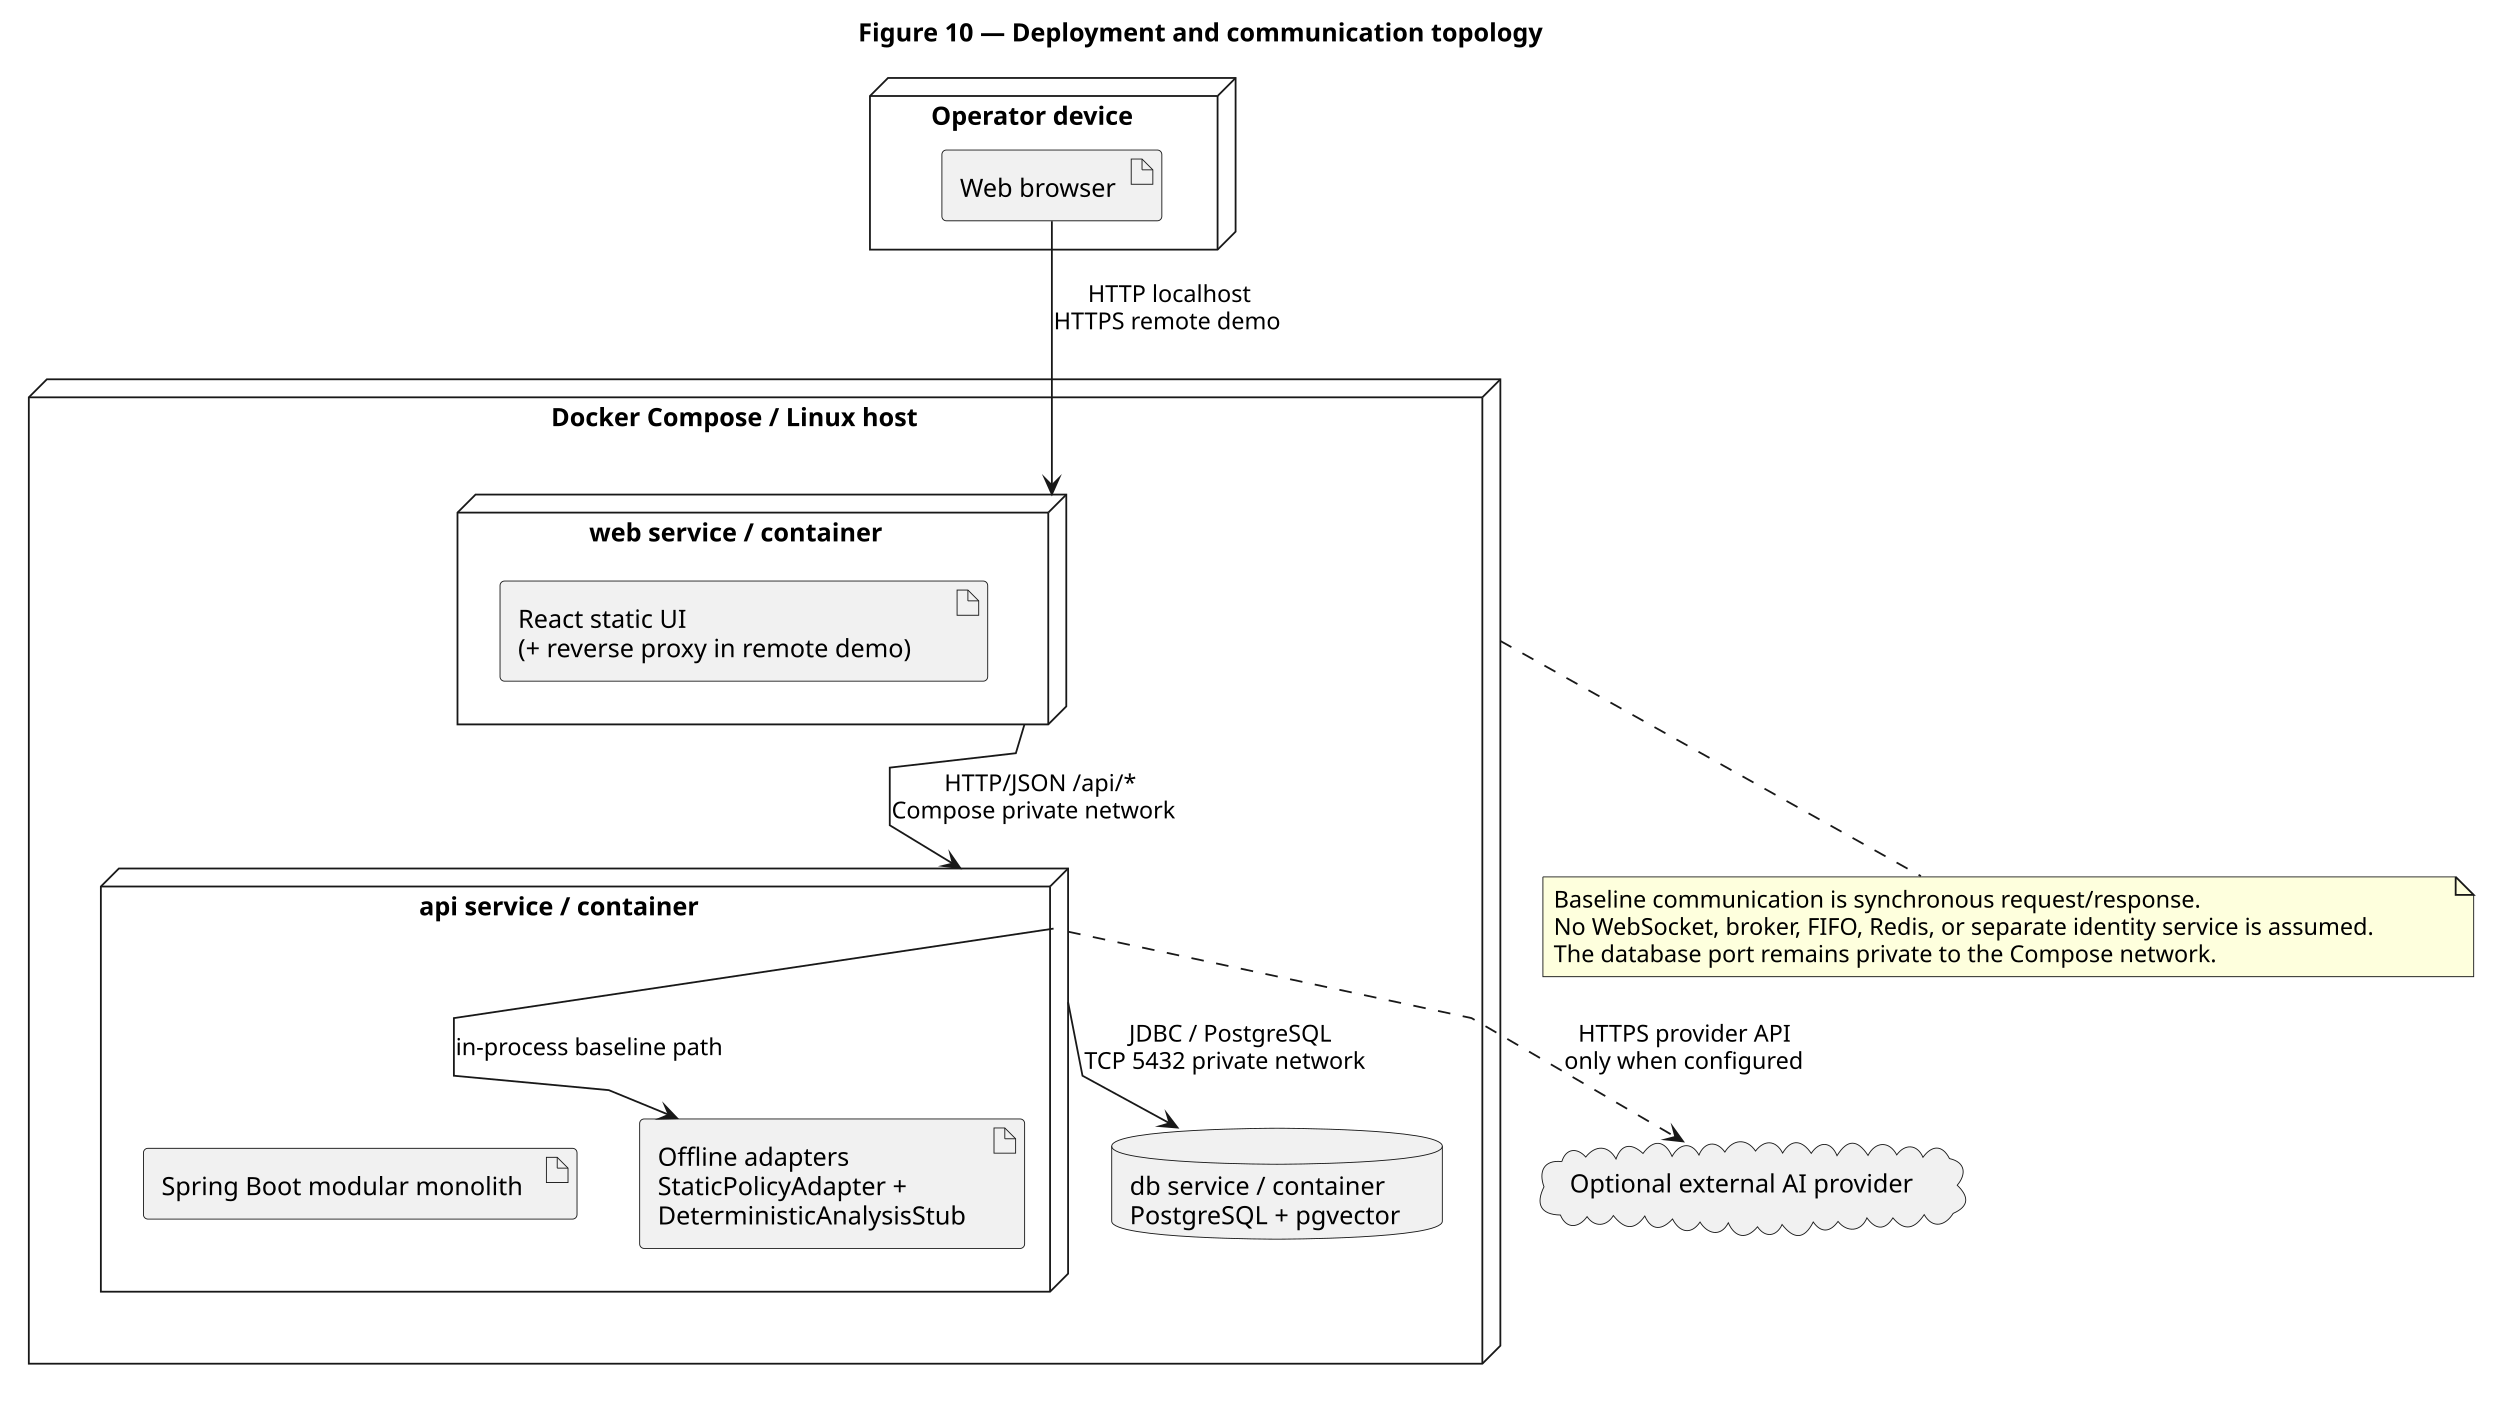
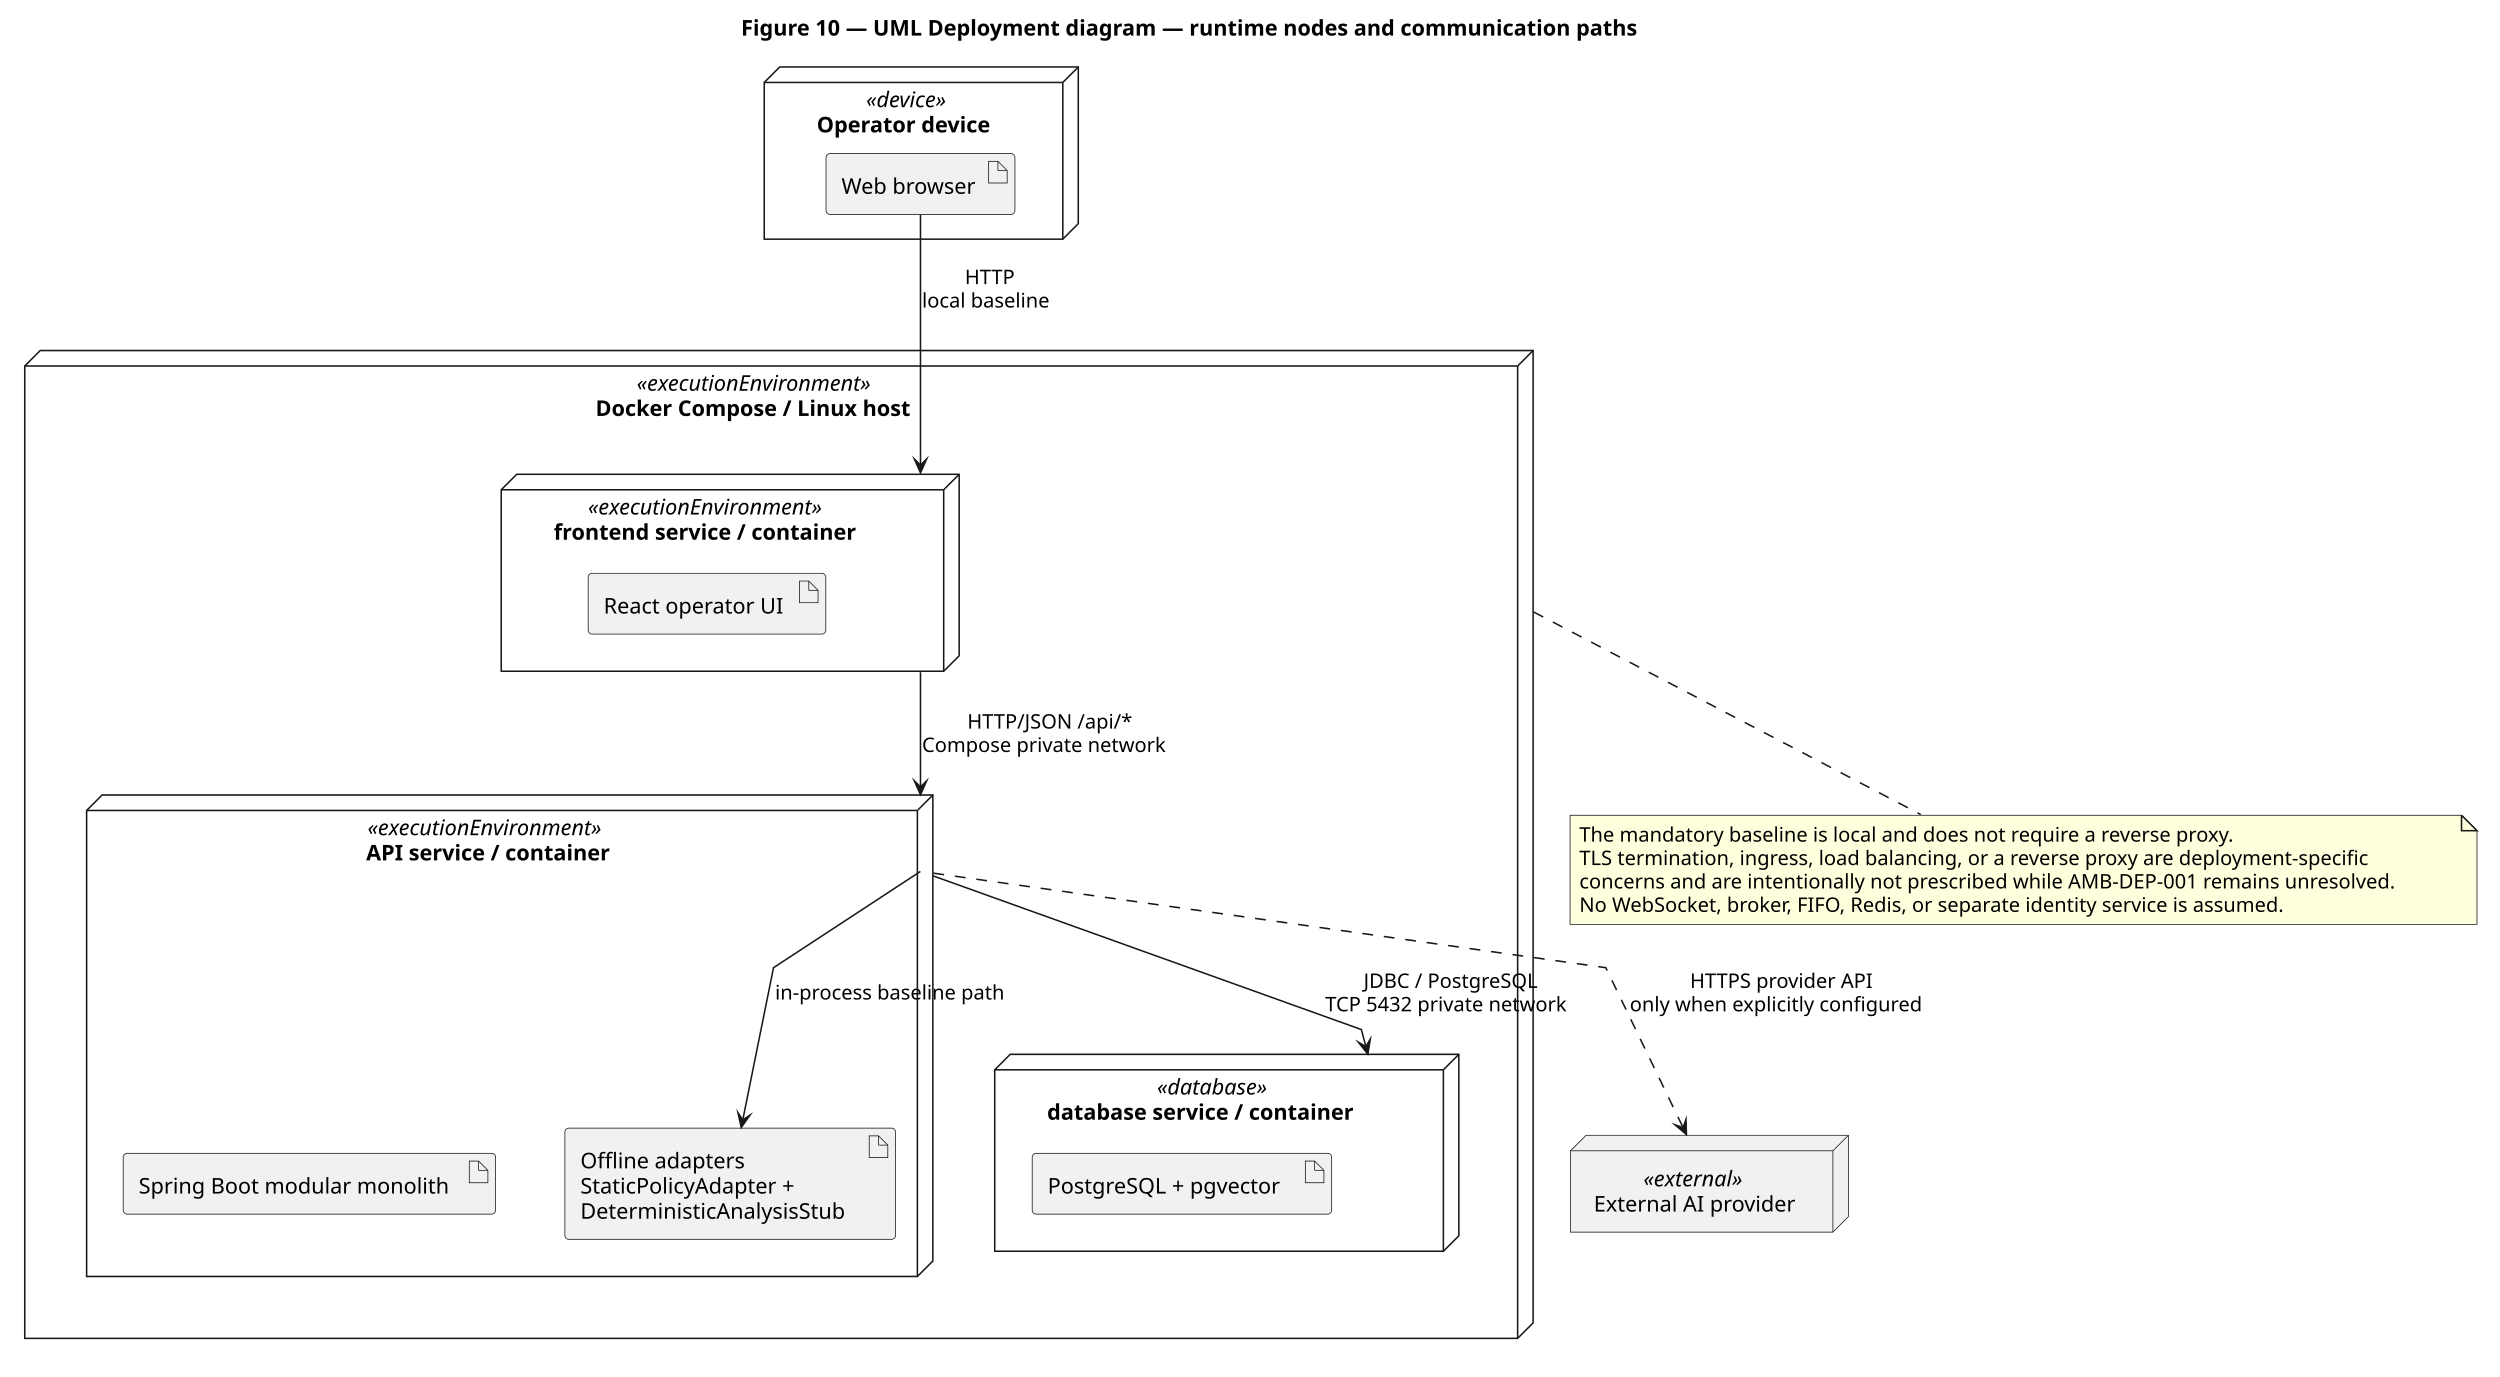
- <svg xmlns="http://www.w3.org/2000/svg" contentStyleType="text/css" data-diagram-type="DESCRIPTION" height="782px" preserveAspectRatio="none" style="width:1388px;height:782px;background:#FFFFFF;" version="1.1" viewBox="0 0 1388 782" width="1388px" zoomAndPan="magnify">
+ <svg xmlns="http://www.w3.org/2000/svg" contentStyleType="text/css" data-diagram-type="DESCRIPTION" height="890px" preserveAspectRatio="none" style="width:1616px;height:890px;background:#FFFFFF;" version="1.1" viewBox="0 0 1616 890" width="1616px" zoomAndPan="magnify">
  <defs />
  <g>
    <g class="title" data-source-line="1">
-       <text fill="#000000" font-family="sans-serif" font-size="14" font-weight="700" lengthAdjust="spacing" textLength="428.497" x="476.444" y="22.995">Figure 10 — Deployment and communication topology</text>
+       <text fill="#000000" font-family="sans-serif" font-size="14" font-weight="700" lengthAdjust="spacing" textLength="651.109" x="479.008" y="22.995">Figure 10 — UML Deployment diagram — runtime nodes and communication paths</text>
    </g>
    <g class="cluster" data-qualified-name="Device" data-source-line="7" id="ent0001">
-       <polygon fill="none" points="483,53.297,493,43.297,686,43.297,686,128.597,676,138.597,483,138.597,483,53.297" style="stroke:#181818;stroke-width:1;stroke-linejoin:miter;stroke-miterlimit:10;" />
-       <line style="stroke:#181818;stroke-width:1;" x1="676" x2="686" y1="53.297" y2="43.297" />
-       <line style="stroke:#181818;stroke-width:1;" x1="483" x2="676" y1="53.297" y2="53.297" />
-       <line style="stroke:#181818;stroke-width:1;" x1="676" x2="676" y1="53.297" y2="138.597" />
-       <text fill="#000000" font-family="sans-serif" font-size="14" font-weight="700" lengthAdjust="spacing" textLength="127.094" x="516.953" y="69.292">Operator device</text>
+       <polygon fill="none" points="494,53.297,504,43.297,697,43.297,697,144.587,687,154.587,494,154.587,494,53.297" style="stroke:#181818;stroke-width:1;stroke-linejoin:miter;stroke-miterlimit:10;" />
+       <line style="stroke:#181818;stroke-width:1;" x1="687" x2="697" y1="53.297" y2="43.297" />
+       <line style="stroke:#181818;stroke-width:1;" x1="494" x2="687" y1="53.297" y2="53.297" />
+       <line style="stroke:#181818;stroke-width:1;" x1="687" x2="687" y1="53.297" y2="154.587" />
+       <text fill="#000000" font-family="sans-serif" font-size="14" font-style="italic" lengthAdjust="spacing" textLength="63.267" x="559.867" y="69.292">«device»</text>
+       <text fill="#000000" font-family="sans-serif" font-size="14" font-weight="700" lengthAdjust="spacing" textLength="127.094" x="527.953" y="85.589">Operator device</text>
    </g>
    <g class="cluster" data-qualified-name="Host" data-source-line="11" id="ent0003">
-       <polygon fill="none" points="16,220.597,26,210.597,833,210.597,833,747.137,823,757.137,16,757.137,16,220.597" style="stroke:#181818;stroke-width:1;stroke-linejoin:miter;stroke-miterlimit:10;" />
-       <line style="stroke:#181818;stroke-width:1;" x1="823" x2="833" y1="220.597" y2="210.597" />
-       <line style="stroke:#181818;stroke-width:1;" x1="16" x2="823" y1="220.597" y2="220.597" />
-       <line style="stroke:#181818;stroke-width:1;" x1="823" x2="823" y1="220.597" y2="757.137" />
-       <text fill="#000000" font-family="sans-serif" font-size="14" font-weight="700" lengthAdjust="spacing" textLength="229.1" x="305.95" y="236.592">Docker Compose / Linux host</text>
+       <polygon fill="none" points="16,236.587,26,226.587,991,226.587,991,855.107,981,865.107,16,865.107,16,236.587" style="stroke:#181818;stroke-width:1;stroke-linejoin:miter;stroke-miterlimit:10;" />
+       <line style="stroke:#181818;stroke-width:1;" x1="981" x2="991" y1="236.587" y2="226.587" />
+       <line style="stroke:#181818;stroke-width:1;" x1="16" x2="981" y1="236.587" y2="236.587" />
+       <line style="stroke:#181818;stroke-width:1;" x1="981" x2="981" y1="236.587" y2="865.107" />
+       <text fill="#000000" font-family="sans-serif" font-size="14" font-style="italic" lengthAdjust="spacing" textLength="175.882" x="411.559" y="252.582">«executionEnvironment»</text>
+       <text fill="#000000" font-family="sans-serif" font-size="14" font-weight="700" lengthAdjust="spacing" textLength="229.1" x="384.95" y="268.879">Docker Compose / Linux host</text>
    </g>
    <g class="cluster" data-qualified-name="Host.Web" data-source-line="12" id="ent0004">
-       <polygon fill="none" points="254,284.597,264,274.597,592,274.597,592,392.187,582,402.187,254,402.187,254,284.597" style="stroke:#181818;stroke-width:1;stroke-linejoin:miter;stroke-miterlimit:10;" />
-       <line style="stroke:#181818;stroke-width:1;" x1="582" x2="592" y1="284.597" y2="274.597" />
-       <line style="stroke:#181818;stroke-width:1;" x1="254" x2="582" y1="284.597" y2="284.597" />
-       <line style="stroke:#181818;stroke-width:1;" x1="582" x2="582" y1="284.597" y2="402.187" />
-       <text fill="#000000" font-family="sans-serif" font-size="14" font-weight="700" lengthAdjust="spacing" textLength="183.825" x="327.087" y="300.592">web service / container</text>
+       <polygon fill="none" points="324,316.587,334,306.587,620,306.587,620,423.887,610,433.887,324,433.887,324,316.587" style="stroke:#181818;stroke-width:1;stroke-linejoin:miter;stroke-miterlimit:10;" />
+       <line style="stroke:#181818;stroke-width:1;" x1="610" x2="620" y1="316.587" y2="306.587" />
+       <line style="stroke:#181818;stroke-width:1;" x1="324" x2="610" y1="316.587" y2="316.587" />
+       <line style="stroke:#181818;stroke-width:1;" x1="610" x2="610" y1="316.587" y2="433.887" />
+       <text fill="#000000" font-family="sans-serif" font-size="14" font-style="italic" lengthAdjust="spacing" textLength="175.882" x="380.059" y="332.582">«executionEnvironment»</text>
+       <text fill="#000000" font-family="sans-serif" font-size="14" font-weight="700" lengthAdjust="spacing" textLength="220.131" x="357.935" y="348.879">frontend service / container</text>
    </g>
    <g class="cluster" data-qualified-name="Host.Api" data-source-line="16" id="ent0006">
-       <polygon fill="none" points="56,492.187,66,482.187,593,482.187,593,707.137,583,717.137,56,717.137,56,492.187" style="stroke:#181818;stroke-width:1;stroke-linejoin:miter;stroke-miterlimit:10;" />
-       <line style="stroke:#181818;stroke-width:1;" x1="583" x2="593" y1="492.187" y2="482.187" />
-       <line style="stroke:#181818;stroke-width:1;" x1="56" x2="583" y1="492.187" y2="492.187" />
-       <line style="stroke:#181818;stroke-width:1;" x1="583" x2="583" y1="492.187" y2="717.137" />
-       <text fill="#000000" font-family="sans-serif" font-size="14" font-weight="700" lengthAdjust="spacing" textLength="175.643" x="232.679" y="508.182">api service / container</text>
+       <polygon fill="none" points="56,523.887,66,513.887,603,513.887,603,815.107,593,825.107,56,825.107,56,523.887" style="stroke:#181818;stroke-width:1;stroke-linejoin:miter;stroke-miterlimit:10;" />
+       <line style="stroke:#181818;stroke-width:1;" x1="593" x2="603" y1="523.887" y2="513.887" />
+       <line style="stroke:#181818;stroke-width:1;" x1="56" x2="593" y1="523.887" y2="523.887" />
+       <line style="stroke:#181818;stroke-width:1;" x1="593" x2="593" y1="523.887" y2="825.107" />
+       <text fill="#000000" font-family="sans-serif" font-size="14" font-style="italic" lengthAdjust="spacing" textLength="175.882" x="237.559" y="539.882">«executionEnvironment»</text>
+       <text fill="#000000" font-family="sans-serif" font-size="14" font-weight="700" lengthAdjust="spacing" textLength="177.68" x="236.66" y="556.179">API service / container</text>
+     </g>
+     <g class="cluster" data-qualified-name="Host.DB" data-source-line="21" id="ent0009">
+       <polygon fill="none" points="643,691.517,653,681.517,943,681.517,943,798.807,933,808.807,643,808.807,643,691.517" style="stroke:#181818;stroke-width:1;stroke-linejoin:miter;stroke-miterlimit:10;" />
+       <line style="stroke:#181818;stroke-width:1;" x1="933" x2="943" y1="691.517" y2="681.517" />
+       <line style="stroke:#181818;stroke-width:1;" x1="643" x2="933" y1="691.517" y2="691.517" />
+       <line style="stroke:#181818;stroke-width:1;" x1="933" x2="933" y1="691.517" y2="808.807" />
+       <text fill="#000000" font-family="sans-serif" font-size="14" font-style="italic" lengthAdjust="spacing" textLength="82.189" x="747.906" y="707.512">«database»</text>
+       <text fill="#000000" font-family="sans-serif" font-size="14" font-weight="700" lengthAdjust="spacing" textLength="224.28" x="676.86" y="723.809">database service / container</text>
    </g>
    <g class="entity" data-qualified-name="Device.Browser" data-source-line="8" id="ent0002">
-       <rect fill="#F1F1F1" height="39.297" rx="2.5" ry="2.5" style="stroke:#181818;stroke-width:0.5;" width="122.114" x="522.94" y="83.297" />
-       <polygon fill="#F1F1F1" points="628.054,88.297,628.054,102.297,640.054,102.297,640.054,94.297,634.054,88.297,628.054,88.297" style="stroke:#181818;stroke-width:0.5;stroke-linejoin:miter;stroke-miterlimit:10;" />
-       <line style="stroke:#181818;stroke-width:0.5;" x1="634.054" x2="634.054" y1="88.297" y2="94.297" />
-       <line style="stroke:#181818;stroke-width:0.5;" x1="640.054" x2="634.054" y1="94.297" y2="94.297" />
-       <text fill="#000000" font-family="sans-serif" font-size="14" lengthAdjust="spacing" textLength="92.114" x="532.94" y="109.292">Web browser</text>
-     </g>
-     <g class="entity" data-qualified-name="Host.DB" data-source-line="21" id="ent0009">
-       <path d="M617.22,636.397 C617.22,626.397 709.002,626.397 709.002,626.397 C709.002,626.397 800.784,626.397 800.784,636.397 L800.784,677.991 C800.784,687.991 709.002,687.991 709.002,687.991 C709.002,687.991 617.22,687.991 617.22,677.991 L617.22,636.397" fill="#F1F1F1" style="stroke:#181818;stroke-width:0.5;" />
-       <path d="M617.22,636.397 C617.22,646.397 709.002,646.397 709.002,646.397 C709.002,646.397 800.784,646.397 800.784,636.397" fill="none" style="stroke:#181818;stroke-width:0.5;" />
-       <text fill="#000000" font-family="sans-serif" font-size="14" lengthAdjust="spacing" textLength="152.325" x="627.22" y="663.392">db service / container</text>
-       <text fill="#000000" font-family="sans-serif" font-size="14" lengthAdjust="spacing" textLength="163.564" x="627.22" y="679.689">PostgreSQL + pgvector</text>
+       <rect fill="#F1F1F1" height="39.297" rx="2.5" ry="2.5" style="stroke:#181818;stroke-width:0.5;" width="122.114" x="533.94" y="99.297" />
+       <polygon fill="#F1F1F1" points="639.054,104.297,639.054,118.297,651.054,118.297,651.054,110.297,645.054,104.297,639.054,104.297" style="stroke:#181818;stroke-width:0.5;stroke-linejoin:miter;stroke-miterlimit:10;" />
+       <line style="stroke:#181818;stroke-width:0.5;" x1="645.054" x2="645.054" y1="104.297" y2="110.297" />
+       <line style="stroke:#181818;stroke-width:0.5;" x1="651.054" x2="645.054" y1="110.297" y2="110.297" />
+       <text fill="#000000" font-family="sans-serif" font-size="14" lengthAdjust="spacing" textLength="92.114" x="543.94" y="125.292">Web browser</text>
    </g>
    <g class="entity" data-qualified-name="Host.Web.React" data-source-line="13" id="ent0005">
-       <rect fill="#F1F1F1" height="55.594" rx="2.5" ry="2.5" style="stroke:#181818;stroke-width:0.5;" width="270.755" x="277.62" y="322.597" />
-       <polygon fill="#F1F1F1" points="531.375,327.597,531.375,341.597,543.375,341.597,543.375,333.597,537.375,327.597,531.375,327.597" style="stroke:#181818;stroke-width:0.5;stroke-linejoin:miter;stroke-miterlimit:10;" />
-       <line style="stroke:#181818;stroke-width:0.5;" x1="537.375" x2="537.375" y1="327.597" y2="333.597" />
-       <line style="stroke:#181818;stroke-width:0.5;" x1="543.375" x2="537.375" y1="333.597" y2="333.597" />
-       <text fill="#000000" font-family="sans-serif" font-size="14" lengthAdjust="spacing" textLength="101.821" x="287.62" y="348.592">React static UI</text>
-       <text fill="#000000" font-family="sans-serif" font-size="14" lengthAdjust="spacing" textLength="240.755" x="287.62" y="364.889">(+ reverse proxy in remote demo)</text>
+       <rect fill="#F1F1F1" height="39.297" rx="2.5" ry="2.5" style="stroke:#181818;stroke-width:0.5;" width="153.594" x="380.2" y="370.587" />
+       <polygon fill="#F1F1F1" points="516.794,375.587,516.794,389.587,528.794,389.587,528.794,381.587,522.794,375.587,516.794,375.587" style="stroke:#181818;stroke-width:0.5;stroke-linejoin:miter;stroke-miterlimit:10;" />
+       <line style="stroke:#181818;stroke-width:0.5;" x1="522.794" x2="522.794" y1="375.587" y2="381.587" />
+       <line style="stroke:#181818;stroke-width:0.5;" x1="528.794" x2="522.794" y1="381.587" y2="381.587" />
+       <text fill="#000000" font-family="sans-serif" font-size="14" lengthAdjust="spacing" textLength="123.594" x="390.2" y="396.582">React operator UI</text>
    </g>
    <g class="entity" data-qualified-name="Host.Api.Spring" data-source-line="17" id="ent0007">
-       <rect fill="#F1F1F1" height="39.297" rx="2.5" ry="2.5" style="stroke:#181818;stroke-width:0.5;" width="240.725" x="79.64" y="637.547" />
-       <polygon fill="#F1F1F1" points="303.365,642.547,303.365,656.547,315.365,656.547,315.365,648.547,309.365,642.547,303.365,642.547" style="stroke:#181818;stroke-width:0.5;stroke-linejoin:miter;stroke-miterlimit:10;" />
-       <line style="stroke:#181818;stroke-width:0.5;" x1="309.365" x2="309.365" y1="642.547" y2="648.547" />
-       <line style="stroke:#181818;stroke-width:0.5;" x1="315.365" x2="309.365" y1="648.547" y2="648.547" />
-       <text fill="#000000" font-family="sans-serif" font-size="14" lengthAdjust="spacing" textLength="210.725" x="89.64" y="663.542">Spring Boot modular monolith</text>
+       <rect fill="#F1F1F1" height="39.297" rx="2.5" ry="2.5" style="stroke:#181818;stroke-width:0.5;" width="240.725" x="79.64" y="745.517" />
+       <polygon fill="#F1F1F1" points="303.365,750.517,303.365,764.517,315.365,764.517,315.365,756.517,309.365,750.517,303.365,750.517" style="stroke:#181818;stroke-width:0.5;stroke-linejoin:miter;stroke-miterlimit:10;" />
+       <line style="stroke:#181818;stroke-width:0.5;" x1="309.365" x2="309.365" y1="750.517" y2="756.517" />
+       <line style="stroke:#181818;stroke-width:0.5;" x1="315.365" x2="309.365" y1="756.517" y2="756.517" />
+       <text fill="#000000" font-family="sans-serif" font-size="14" lengthAdjust="spacing" textLength="210.725" x="89.64" y="771.512">Spring Boot modular monolith</text>
    </g>
    <g class="entity" data-qualified-name="Host.Api.Offline" data-source-line="18" id="ent0008">
-       <rect fill="#F1F1F1" height="71.891" rx="2.5" ry="2.5" style="stroke:#181818;stroke-width:0.5;" width="213.73" x="355.14" y="621.247" />
-       <polygon fill="#F1F1F1" points="551.87,626.247,551.87,640.247,563.87,640.247,563.87,632.247,557.87,626.247,551.87,626.247" style="stroke:#181818;stroke-width:0.5;stroke-linejoin:miter;stroke-miterlimit:10;" />
-       <line style="stroke:#181818;stroke-width:0.5;" x1="557.87" x2="557.87" y1="626.247" y2="632.247" />
-       <line style="stroke:#181818;stroke-width:0.5;" x1="563.87" x2="557.87" y1="632.247" y2="632.247" />
-       <text fill="#000000" font-family="sans-serif" font-size="14" lengthAdjust="spacing" textLength="112.677" x="365.14" y="647.242">Offline adapters</text>
-       <text fill="#000000" font-family="sans-serif" font-size="14" lengthAdjust="spacing" textLength="152.769" x="365.14" y="663.539">StaticPolicyAdapter +</text>
-       <text fill="#000000" font-family="sans-serif" font-size="14" lengthAdjust="spacing" textLength="183.73" x="365.14" y="679.836">DeterministicAnalysisStub</text>
+       <rect fill="#F1F1F1" height="71.891" rx="2.5" ry="2.5" style="stroke:#181818;stroke-width:0.5;" width="213.73" x="365.14" y="729.217" />
+       <polygon fill="#F1F1F1" points="561.87,734.217,561.87,748.217,573.87,748.217,573.87,740.217,567.87,734.217,561.87,734.217" style="stroke:#181818;stroke-width:0.5;stroke-linejoin:miter;stroke-miterlimit:10;" />
+       <line style="stroke:#181818;stroke-width:0.5;" x1="567.87" x2="567.87" y1="734.217" y2="740.217" />
+       <line style="stroke:#181818;stroke-width:0.5;" x1="573.87" x2="567.87" y1="740.217" y2="740.217" />
+       <text fill="#000000" font-family="sans-serif" font-size="14" lengthAdjust="spacing" textLength="112.677" x="375.14" y="755.212">Offline adapters</text>
+       <text fill="#000000" font-family="sans-serif" font-size="14" lengthAdjust="spacing" textLength="152.769" x="375.14" y="771.509">StaticPolicyAdapter +</text>
+       <text fill="#000000" font-family="sans-serif" font-size="14" lengthAdjust="spacing" textLength="183.73" x="375.14" y="787.806">DeterministicAnalysisStub</text>
    </g>
-     <g class="entity" data-qualified-name="Provider" data-source-line="24" id="ent0010">
-       <path d="M867.13,644.925 C869.413,637.466 875.662,636.983 880.407,642.383 C885.678,635.687 892.86,635.637 897.21,643.448 C900.354,634.637 906.109,634.775 912.192,640.398 C917.998,632.353 924.275,632.964 928.345,642.036 C932.043,635.271 938.811,633.265 943.273,641.263 C946.277,633.861 953.048,633.104 957.646,639.617 C962.037,632.377 969.804,631.823 974.672,639.055 C979.517,632.734 985.882,632.829 989.716,640.169 C994.728,631.77 1000.742,633.243 1005.601,640.325 C1010.178,633.436 1016.674,633.623 1019.913,641.611 C1025.685,632.382 1031.217,632.466 1037.129,641.479 C1041.124,633.823 1048.803,633.156 1053.087,641.183 C1057.522,634.958 1064.442,635.136 1067.634,642.513 C1072.451,635.939 1078.276,635.228 1082.362,643.251 C1091.316,645.225 1091.812,651.968 1086.653,658.038 C1093.137,664.258 1093.476,669.701 1084.399,673.678 C1080.235,680.427 1073.128,682.605 1068.313,674.377 C1063.296,681.946 1057.577,684.163 1050.946,676.18 C1046.331,683.476 1041.138,682.537 1036.519,676.184 C1033.299,683.957 1025.418,684.39 1020.477,678.154 C1016.216,684.038 1011.242,684.847 1006.71,678.458 C1001.741,688.366 995.862,688.172 989.413,679.864 C986.372,686.572 980.034,687.443 975.784,681.128 C969.852,688.255 963.357,687.447 959.555,678.92 C955.276,687.241 947.759,684.913 943.869,678.505 C938.608,686.157 932.182,683.862 928.587,676.777 C923.14,682.773 917.077,683.894 913.195,675.144 C907.108,683.773 901.585,682.184 895.731,674.888 C892.08,680.918 885.299,681.612 881.144,675.493 C876.83,681.577 869.768,682.89 866.338,674.584 C855.167,674.387 852.565,668.315 857.223,658.912 C854.198,650.717 856.924,643.75 867.13,644.925" fill="#F1F1F1" style="stroke:#181818;stroke-width:0.5;" />
-       <text fill="#000000" font-family="sans-serif" font-size="14" lengthAdjust="spacing" textLength="202.986" x="871.51" y="662.042">Optional external AI provider</text>
+     <g class="entity" data-qualified-name="Host.DB.PostgreSQL" data-source-line="22" id="ent0010">
+       <rect fill="#F1F1F1" height="39.297" rx="2.5" ry="2.5" style="stroke:#181818;stroke-width:0.5;" width="193.564" x="667.22" y="745.517" />
+       <polygon fill="#F1F1F1" points="843.784,750.517,843.784,764.517,855.784,764.517,855.784,756.517,849.784,750.517,843.784,750.517" style="stroke:#181818;stroke-width:0.5;stroke-linejoin:miter;stroke-miterlimit:10;" />
+       <line style="stroke:#181818;stroke-width:0.5;" x1="849.784" x2="849.784" y1="750.517" y2="756.517" />
+       <line style="stroke:#181818;stroke-width:0.5;" x1="855.784" x2="849.784" y1="756.517" y2="756.517" />
+       <text fill="#000000" font-family="sans-serif" font-size="14" lengthAdjust="spacing" textLength="163.564" x="677.22" y="771.512">PostgreSQL + pgvector</text>
    </g>
-     <g class="entity" data-qualified-name="GMN19" data-source-line="37" id="ent0020">
-       <path d="M856.62,486.847 L856.62,542.245 L1373.385,542.245 L1373.385,496.847 L1363.385,486.847 L856.62,486.847" fill="#FEFFDD" style="stroke:#181818;stroke-width:0.5;" />
-       <path d="M1363.385,486.847 L1363.385,496.847 L1373.385,496.847 L1363.385,486.847" fill="#FEFFDD" style="stroke:#181818;stroke-width:1;" />
-       <text fill="#000000" font-family="sans-serif" font-size="13" lengthAdjust="spacing" textLength="382.707" x="862.62" y="503.914">Baseline communication is synchronous request/response.</text>
-       <text fill="#000000" font-family="sans-serif" font-size="13" lengthAdjust="spacing" textLength="495.765" x="862.62" y="519.047">No WebSocket, broker, FIFO, Redis, or separate identity service is assumed.</text>
-       <text fill="#000000" font-family="sans-serif" font-size="13" lengthAdjust="spacing" textLength="394.697" x="862.62" y="534.179">The database port remains private to the Compose network.</text>
+     <g class="entity" data-qualified-name="Provider" data-source-line="26" id="ent0011">
+       <polygon fill="#F1F1F1" points="1015.21,743.867,1025.21,733.867,1194.786,733.867,1194.786,786.461,1184.786,796.461,1015.21,796.461,1015.21,743.867" style="stroke:#181818;stroke-width:0.5;stroke-linejoin:miter;stroke-miterlimit:10;" />
+       <line style="stroke:#181818;stroke-width:0.5;" x1="1184.786" x2="1194.786" y1="743.867" y2="733.867" />
+       <line style="stroke:#181818;stroke-width:0.5;" x1="1015.21" x2="1184.786" y1="743.867" y2="743.867" />
+       <line style="stroke:#181818;stroke-width:0.5;" x1="1184.786" x2="1184.786" y1="743.867" y2="796.461" />
+       <text fill="#000000" font-family="sans-serif" font-size="14" font-style="italic" lengthAdjust="spacing" textLength="75.38" x="1062.308" y="766.862">«external»</text>
+       <text fill="#000000" font-family="sans-serif" font-size="14" lengthAdjust="spacing" textLength="139.576" x="1030.21" y="783.159">External AI provider</text>
    </g>
-     <g class="link" data-entity-1="ent0002" data-entity-2="ent0004" data-link-type="dependency" data-source-line="26" id="lnk11">
-       <path d="M584,122.797 C584,151.087 584,206.422 584,255.326 C584,261.439 584,267.451 584,273.298 C584,273.663 584,269.028 584,269.392" fill="none" id="Browser-to-Web" style="stroke:#181818;stroke-width:1;" />
-       <polygon fill="#181818" points="584,274.392,588,265.392,584,269.392,580,265.392,584,274.392" style="stroke:#181818;stroke-width:1;stroke-linejoin:miter;stroke-miterlimit:10;" />
-       <text fill="#000000" font-family="sans-serif" font-size="13" lengthAdjust="spacing" textLength="95.983" x="603.976" y="167.664">HTTP localhost</text>
-       <text fill="#000000" font-family="sans-serif" font-size="13" lengthAdjust="spacing" textLength="133.935" x="585" y="182.797">HTTPS remote demo</text>
+     <g class="entity" data-qualified-name="GMN17" data-source-line="35" id="ent0018">
+       <path d="M1014.88,526.977 L1014.88,597.508 L1601.126,597.508 L1601.126,536.977 L1591.126,526.977 L1014.88,526.977" fill="#FEFFDD" style="stroke:#181818;stroke-width:0.5;" />
+       <path d="M1591.126,526.977 L1591.126,536.977 L1601.126,536.977 L1591.126,526.977" fill="#FEFFDD" style="stroke:#181818;stroke-width:1;" />
+       <text fill="#000000" font-family="sans-serif" font-size="13" lengthAdjust="spacing" textLength="457.634" x="1020.88" y="544.044">The mandatory baseline is local and does not require a reverse proxy.</text>
+       <text fill="#000000" font-family="sans-serif" font-size="13" lengthAdjust="spacing" textLength="551.269" x="1020.88" y="559.177">TLS termination, ingress, load balancing, or a reverse proxy are deployment-specific</text>
+       <text fill="#000000" font-family="sans-serif" font-size="13" lengthAdjust="spacing" textLength="565.246" x="1020.88" y="574.309">concerns and are intentionally not prescribed while AMB-DEP-001 remains unresolved.</text>
+       <text fill="#000000" font-family="sans-serif" font-size="13" lengthAdjust="spacing" textLength="495.765" x="1020.88" y="589.442">No WebSocket, broker, FIFO, Redis, or separate identity service is assumed.</text>
    </g>
-     <g class="link" data-entity-1="ent0004" data-entity-2="ent0006" data-link-type="dependency" data-source-line="27" id="lnk12">
-       <path d="M568.711,402.451 C568.645,402.673 568.579,402.893 568.514,403.112 C567.989,404.863 567.494,406.516 567.038,408.041 C565.211,414.141 564,418.187 564,418.187 C564,418.187 494,426.187 494,426.187 C494,426.187 494,458.187 494,458.187 C494,458.187 499.511,461.539 507.821,466.594 C511.976,469.122 516.831,472.075 522.046,475.248 C524.653,476.834 527.351,478.475 530.096,480.145 C530.783,480.562 531.472,480.982 532.164,481.403 C532.51,481.613 528.584,479.225 528.931,479.436" fill="none" id="Web-to-Api" style="stroke:#181818;stroke-width:1;" />
-       <polygon fill="#181818" points="533.203,482.035,527.593,473.94,528.931,479.436,523.435,480.775,533.203,482.035" style="stroke:#181818;stroke-width:1;stroke-linejoin:miter;stroke-miterlimit:10;" />
-       <text fill="#000000" font-family="sans-serif" font-size="13" lengthAdjust="spacing" textLength="109.142" x="524.275" y="439.254">HTTP/JSON /api/*</text>
-       <text fill="#000000" font-family="sans-serif" font-size="13" lengthAdjust="spacing" textLength="167.692" x="495" y="454.387">Compose private network</text>
+     <g class="link" data-entity-1="ent0002" data-entity-2="ent0004" data-link-type="dependency" data-source-line="28" id="lnk12">
+       <path d="M595,138.877 C595,169.047 595,230.169 595,284.466 C595,291.253 595,297.933 595,304.433 C595,304.839 595,300.245 595,300.65" fill="none" id="Browser-to-Web" style="stroke:#181818;stroke-width:1;" />
+       <polygon fill="#181818" points="595,305.65,599,296.65,595,300.65,591,296.65,595,305.65" style="stroke:#181818;stroke-width:1;stroke-linejoin:miter;stroke-miterlimit:10;" />
+       <text fill="#000000" font-family="sans-serif" font-size="13" lengthAdjust="spacing" textLength="33.497" x="623.688" y="183.654">HTTP</text>
+       <text fill="#000000" font-family="sans-serif" font-size="13" lengthAdjust="spacing" textLength="88.874" x="596" y="198.787">local baseline</text>
    </g>
-     <g class="link" data-entity-1="ent0006" data-entity-2="ent0009" data-link-type="dependency" data-source-line="28" id="lnk13">
-       <path d="M593.004,556.411 C593.066,556.725 593.127,557.039 593.189,557.353 C597.125,577.454 601,597.247 601,597.247 C601,597.247 622.771,609.132 649.341,623.632" fill="none" id="Api-to-DB" style="stroke:#181818;stroke-width:1;" />
-       <polygon fill="#181818" points="653.73,626.027,647.746,618.204,649.341,623.632,643.914,625.227,653.73,626.027" style="stroke:#181818;stroke-width:1;stroke-linejoin:miter;stroke-miterlimit:10;" />
-       <text fill="#000000" font-family="sans-serif" font-size="13" lengthAdjust="spacing" textLength="119.469" x="626.813" y="578.314">JDBC / PostgreSQL</text>
-       <text fill="#000000" font-family="sans-serif" font-size="13" lengthAdjust="spacing" textLength="169.095" x="602" y="593.447">TCP 5432 private network</text>
+     <g class="link" data-entity-1="ent0004" data-entity-2="ent0006" data-link-type="dependency" data-source-line="29" id="lnk13">
+       <path d="M595,434.514 C595,434.799 595,435.084 595,435.37 C595,436.514 595,437.672 595,438.841 C595,441.179 595,443.565 595,445.988 C595,455.681 595,465.977 595,476.273 C595,486.569 595,496.865 595,506.555 C595,508.978 595,506.363 595,508.7" fill="none" id="Web-to-Api" style="stroke:#181818;stroke-width:1;" />
+       <polygon fill="#181818" points="595,513.7,599,504.7,595,508.7,591,504.7,595,513.7" style="stroke:#181818;stroke-width:1;stroke-linejoin:miter;stroke-miterlimit:10;" />
+       <text fill="#000000" font-family="sans-serif" font-size="13" lengthAdjust="spacing" textLength="109.142" x="625.275" y="470.954">HTTP/JSON /api/*</text>
+       <text fill="#000000" font-family="sans-serif" font-size="13" lengthAdjust="spacing" textLength="167.692" x="596" y="486.087">Compose private network</text>
    </g>
-     <g class="link" data-entity-1="ent0006" data-entity-2="ent0010" data-link-type="dependency" data-source-line="29" id="lnk14">
-       <path d="M593.045,517.273 C593.223,517.311 593.402,517.349 593.585,517.389 C593.949,517.467 594.325,517.547 594.711,517.63 C595.482,517.795 596.295,517.969 597.147,518.151 C603.966,519.612 613.323,521.616 624.355,523.979 C646.418,528.705 675.178,534.866 703.717,540.979 C760.798,553.207 817,565.247 817,565.247 C817,565.247 883.92,604.259 930.12,631.189" fill="none" id="Api-to-Provider" style="stroke:#181818;stroke-width:1;stroke-dasharray:7,7;" />
-       <polygon fill="#181818" points="934.44,633.707,928.679,625.719,930.12,631.189,924.65,632.63,934.44,633.707" style="stroke:#181818;stroke-width:1;stroke-linejoin:miter;stroke-miterlimit:10;" />
-       <text fill="#000000" font-family="sans-serif" font-size="13" lengthAdjust="spacing" textLength="125.03" x="876.188" y="578.314">HTTPS provider API</text>
-       <text fill="#000000" font-family="sans-serif" font-size="13" lengthAdjust="spacing" textLength="140.486" x="868.46" y="593.447">only when configured</text>
+     <g class="link" data-entity-1="ent0006" data-entity-2="ent0009" data-link-type="dependency" data-source-line="30" id="lnk14">
+       <path d="M603.108,566.157 C604.71,566.732 606.531,567.385 608.554,568.111 C616.646,571.014 627.966,575.076 641.426,579.906 C668.345,589.565 703.827,602.298 739.171,614.981 C809.86,640.347 880,665.517 880,665.517 C880,665.517 881.574,671.491 883.948,680.499 C884.023,680.781 882.823,676.23 882.899,676.518" fill="none" id="Api-to-DB" style="stroke:#181818;stroke-width:1;" />
+       <polygon fill="#181818" points="884.173,681.353,885.748,671.63,882.899,676.518,878.012,673.669,884.173,681.353" style="stroke:#181818;stroke-width:1;stroke-linejoin:miter;stroke-miterlimit:10;" />
+       <text fill="#000000" font-family="sans-serif" font-size="13" lengthAdjust="spacing" textLength="119.469" x="881.433" y="638.584">JDBC / PostgreSQL</text>
+       <text fill="#000000" font-family="sans-serif" font-size="13" lengthAdjust="spacing" textLength="169.095" x="856.62" y="653.717">TCP 5432 private network</text>
    </g>
-     <g class="link" data-entity-1="ent0006" data-entity-2="ent0008" data-link-type="dependency" data-source-line="30" id="lnk15">
-       <path d="M584.94,515.557 C579.82,516.317 252,565.247 252,565.247 C252,565.247 252,597.247 252,597.247 C252,597.247 338,605.247 338,605.247 C338,605.247 350.095,610.217 371.255,618.907" fill="none" id="Api-to-Offline" style="stroke:#181818;stroke-width:1;" />
-       <polygon fill="#181818" points="375.88,620.807,369.074,613.688,371.255,618.907,366.035,621.088,375.88,620.807" style="stroke:#181818;stroke-width:1;stroke-linejoin:miter;stroke-miterlimit:10;" />
-       <text fill="#000000" font-family="sans-serif" font-size="13" lengthAdjust="spacing" textLength="159.053" x="253" y="585.814">in-process baseline path</text>
+     <g class="link" data-entity-1="ent0006" data-entity-2="ent0011" data-link-type="dependency" data-source-line="31" id="lnk15">
+       <path d="M603.337,564.418 C603.594,564.454 603.856,564.491 604.124,564.529 C605.196,564.679 606.356,564.843 607.602,565.018 C610.092,565.368 612.923,565.766 616.067,566.208 C628.644,567.976 646.238,570.449 667.159,573.39 C709.002,579.272 764.154,587.024 819.094,594.747 C928.972,610.192 1038,625.517 1038,625.517 C1038,625.517 1068.214,688.045 1087.954,728.885" fill="none" id="Api-to-Provider" style="stroke:#181818;stroke-width:1;stroke-dasharray:7,7;" />
+       <polygon fill="#181818" points="1090.13,733.387,1089.815,723.543,1087.954,728.885,1082.612,727.024,1090.13,733.387" style="stroke:#181818;stroke-width:1;stroke-linejoin:miter;stroke-miterlimit:10;" />
+       <text fill="#000000" font-family="sans-serif" font-size="13" lengthAdjust="spacing" textLength="125.03" x="1092.429" y="638.584">HTTPS provider API</text>
+       <text fill="#000000" font-family="sans-serif" font-size="13" lengthAdjust="spacing" textLength="202.947" x="1053.47" y="653.717">only when explicitly configured</text>
    </g>
-     <g class="link" data-entity-1="ent0003" data-entity-2="ent0020" data-link-type="association" data-source-line="37" id="lnk21">
-       <path d="M833.022,355.873 C837.776,358.531 844.478,362.278 852.682,366.866 C869.092,376.042 891.512,388.579 916.381,402.486 C966.12,430.299 1025.655,463.592 1066.49,486.427" fill="none" id="Host-GMN19" style="stroke:#181818;stroke-width:1;stroke-dasharray:7,7;" />
+     <g class="link" data-entity-1="ent0006" data-entity-2="ent0008" data-link-type="dependency" data-source-line="32" id="lnk16">
+       <path d="M594.93,563.297 C592.05,565.177 500,625.517 500,625.517 C500,625.517 488.419,682.836 480.129,723.916" fill="none" id="Api-to-Offline" style="stroke:#181818;stroke-width:1;" />
+       <polygon fill="#181818" points="479.14,728.817,484.841,720.786,480.129,723.916,476.999,719.203,479.14,728.817" style="stroke:#181818;stroke-width:1;stroke-linejoin:miter;stroke-miterlimit:10;" />
+       <text fill="#000000" font-family="sans-serif" font-size="13" lengthAdjust="spacing" textLength="159.053" x="501" y="646.084">in-process baseline path</text>
+     </g>
+     <g class="link" data-entity-1="ent0003" data-entity-2="ent0018" data-link-type="association" data-source-line="35" id="lnk19">
+       <path d="M991.326,395.592 C996.249,398.168 1003.194,401.801 1011.723,406.263 C1028.78,415.186 1052.171,427.423 1078.39,441.138 C1130.828,468.569 1194.575,501.917 1241.58,526.507" fill="none" id="Host-GMN17" style="stroke:#181818;stroke-width:1;stroke-dasharray:7,7;" />
    </g>
  </g>
</svg>
